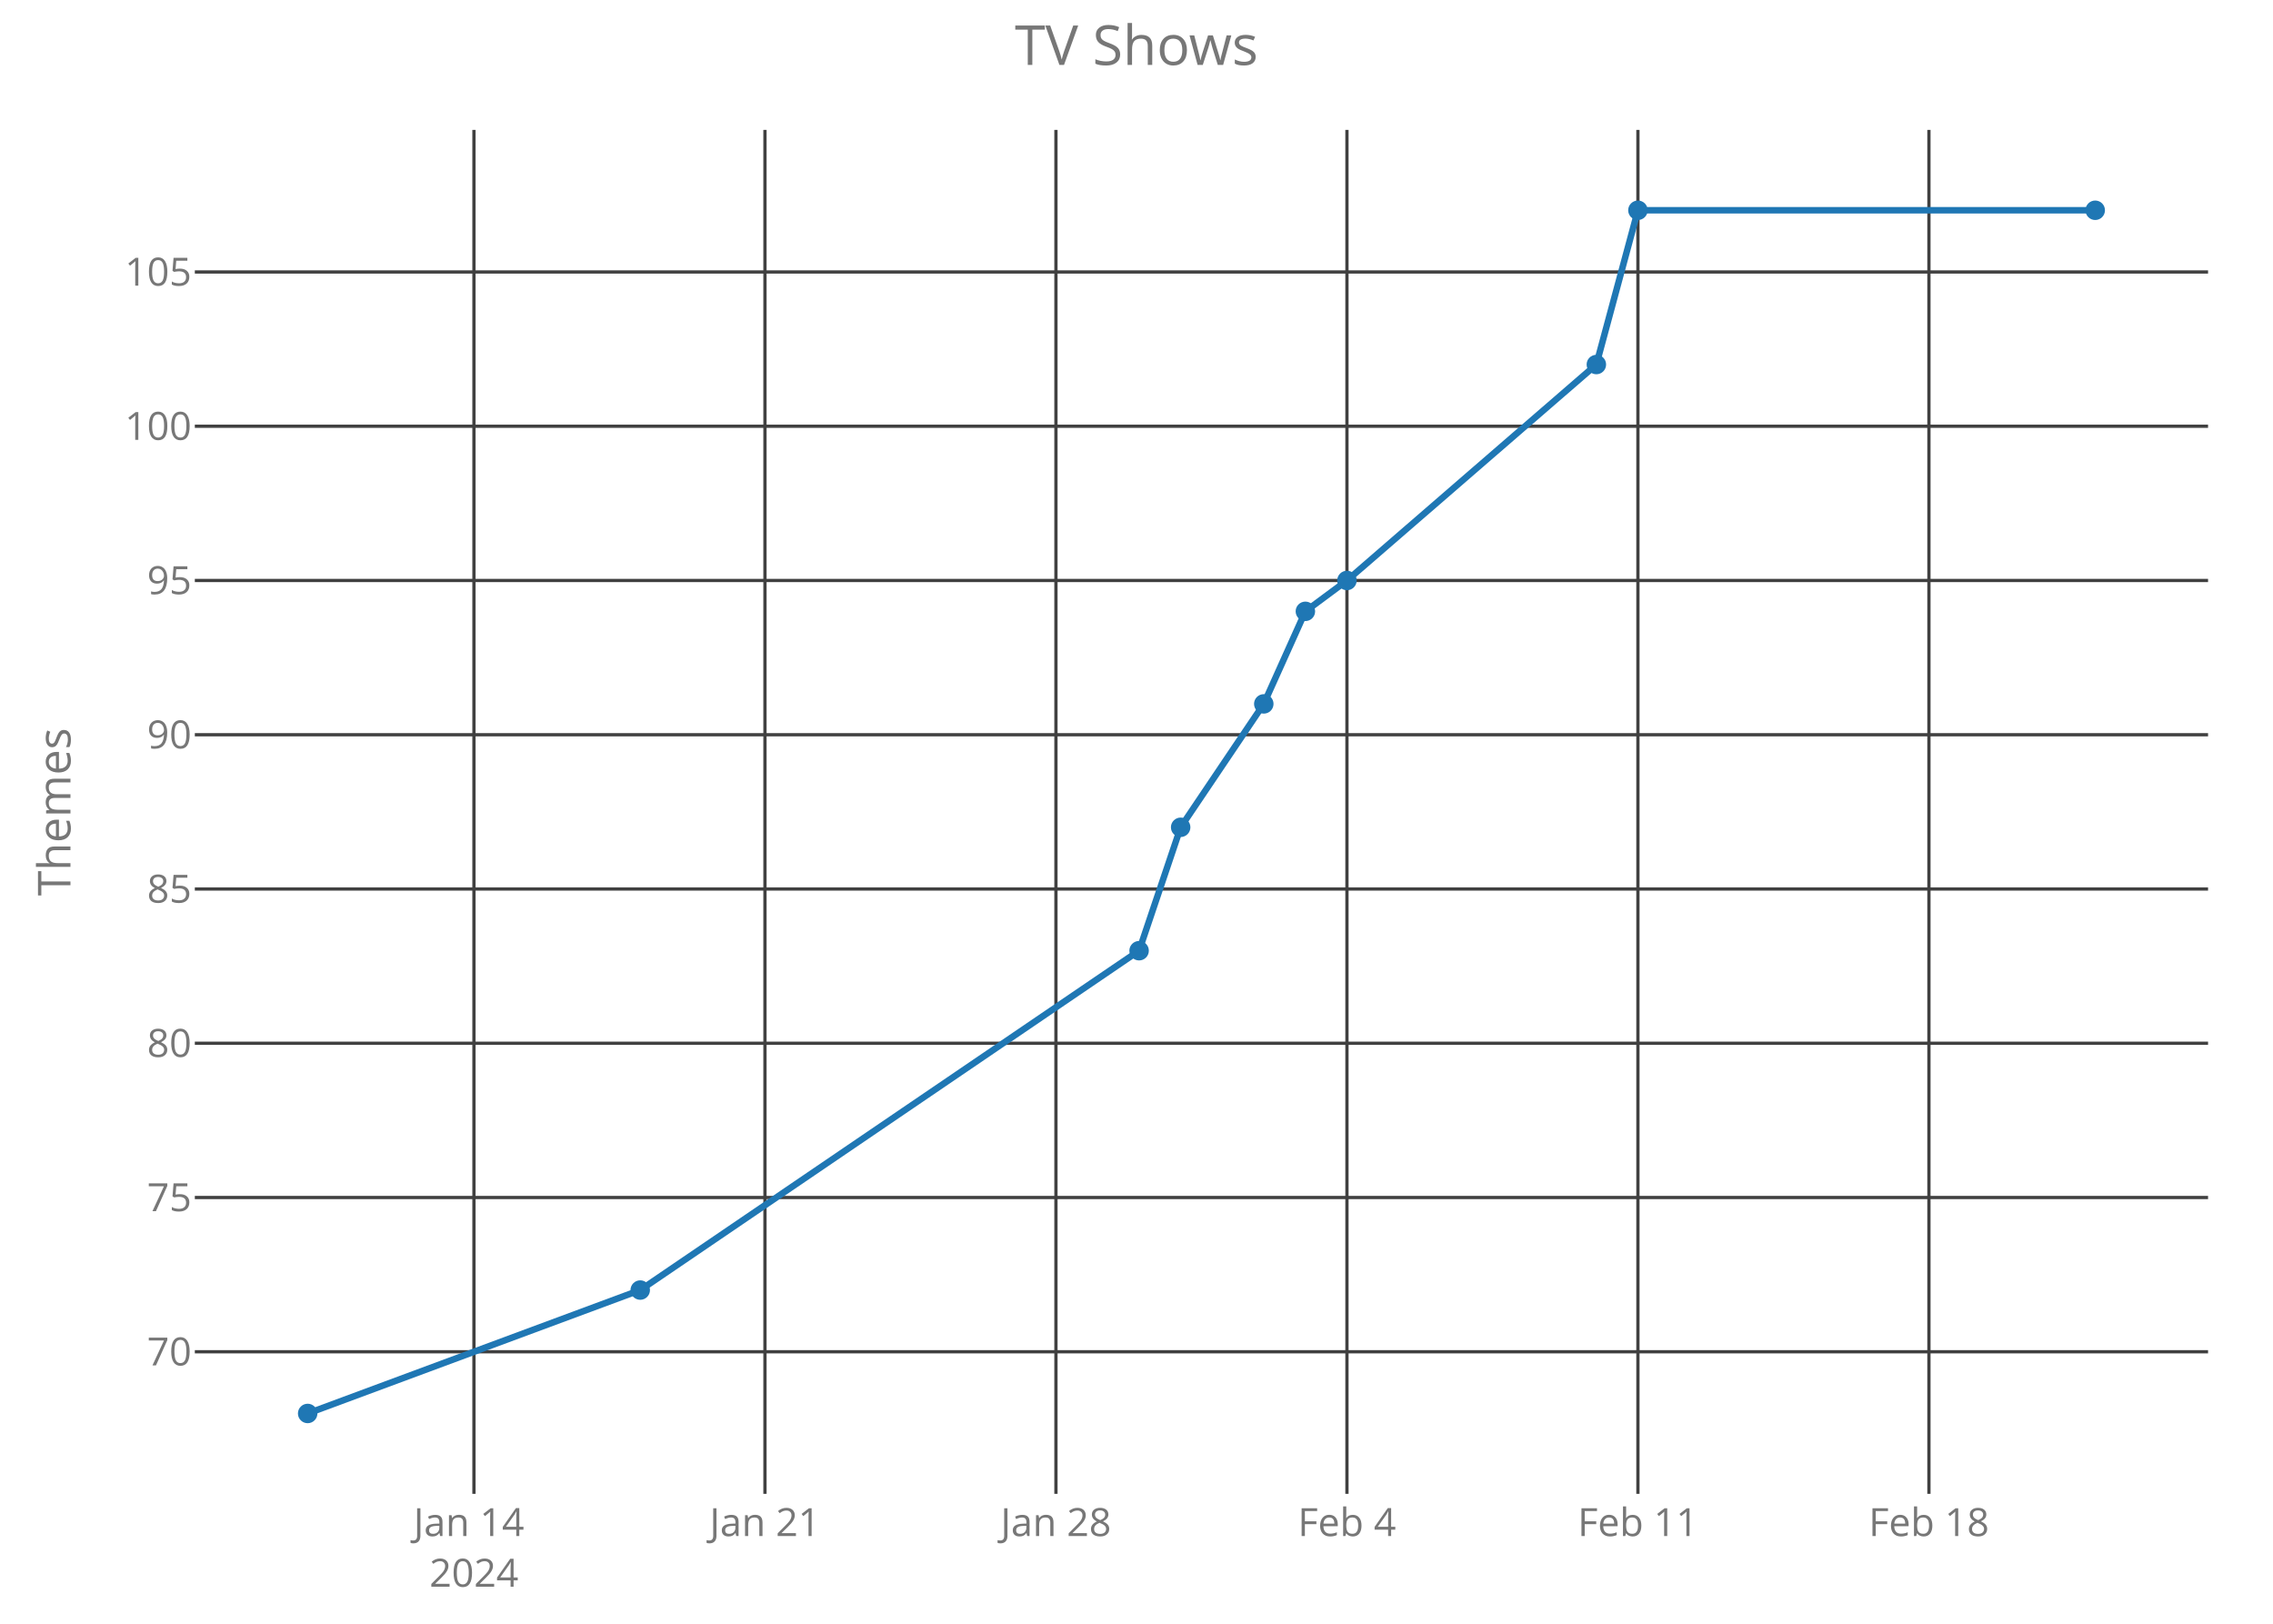
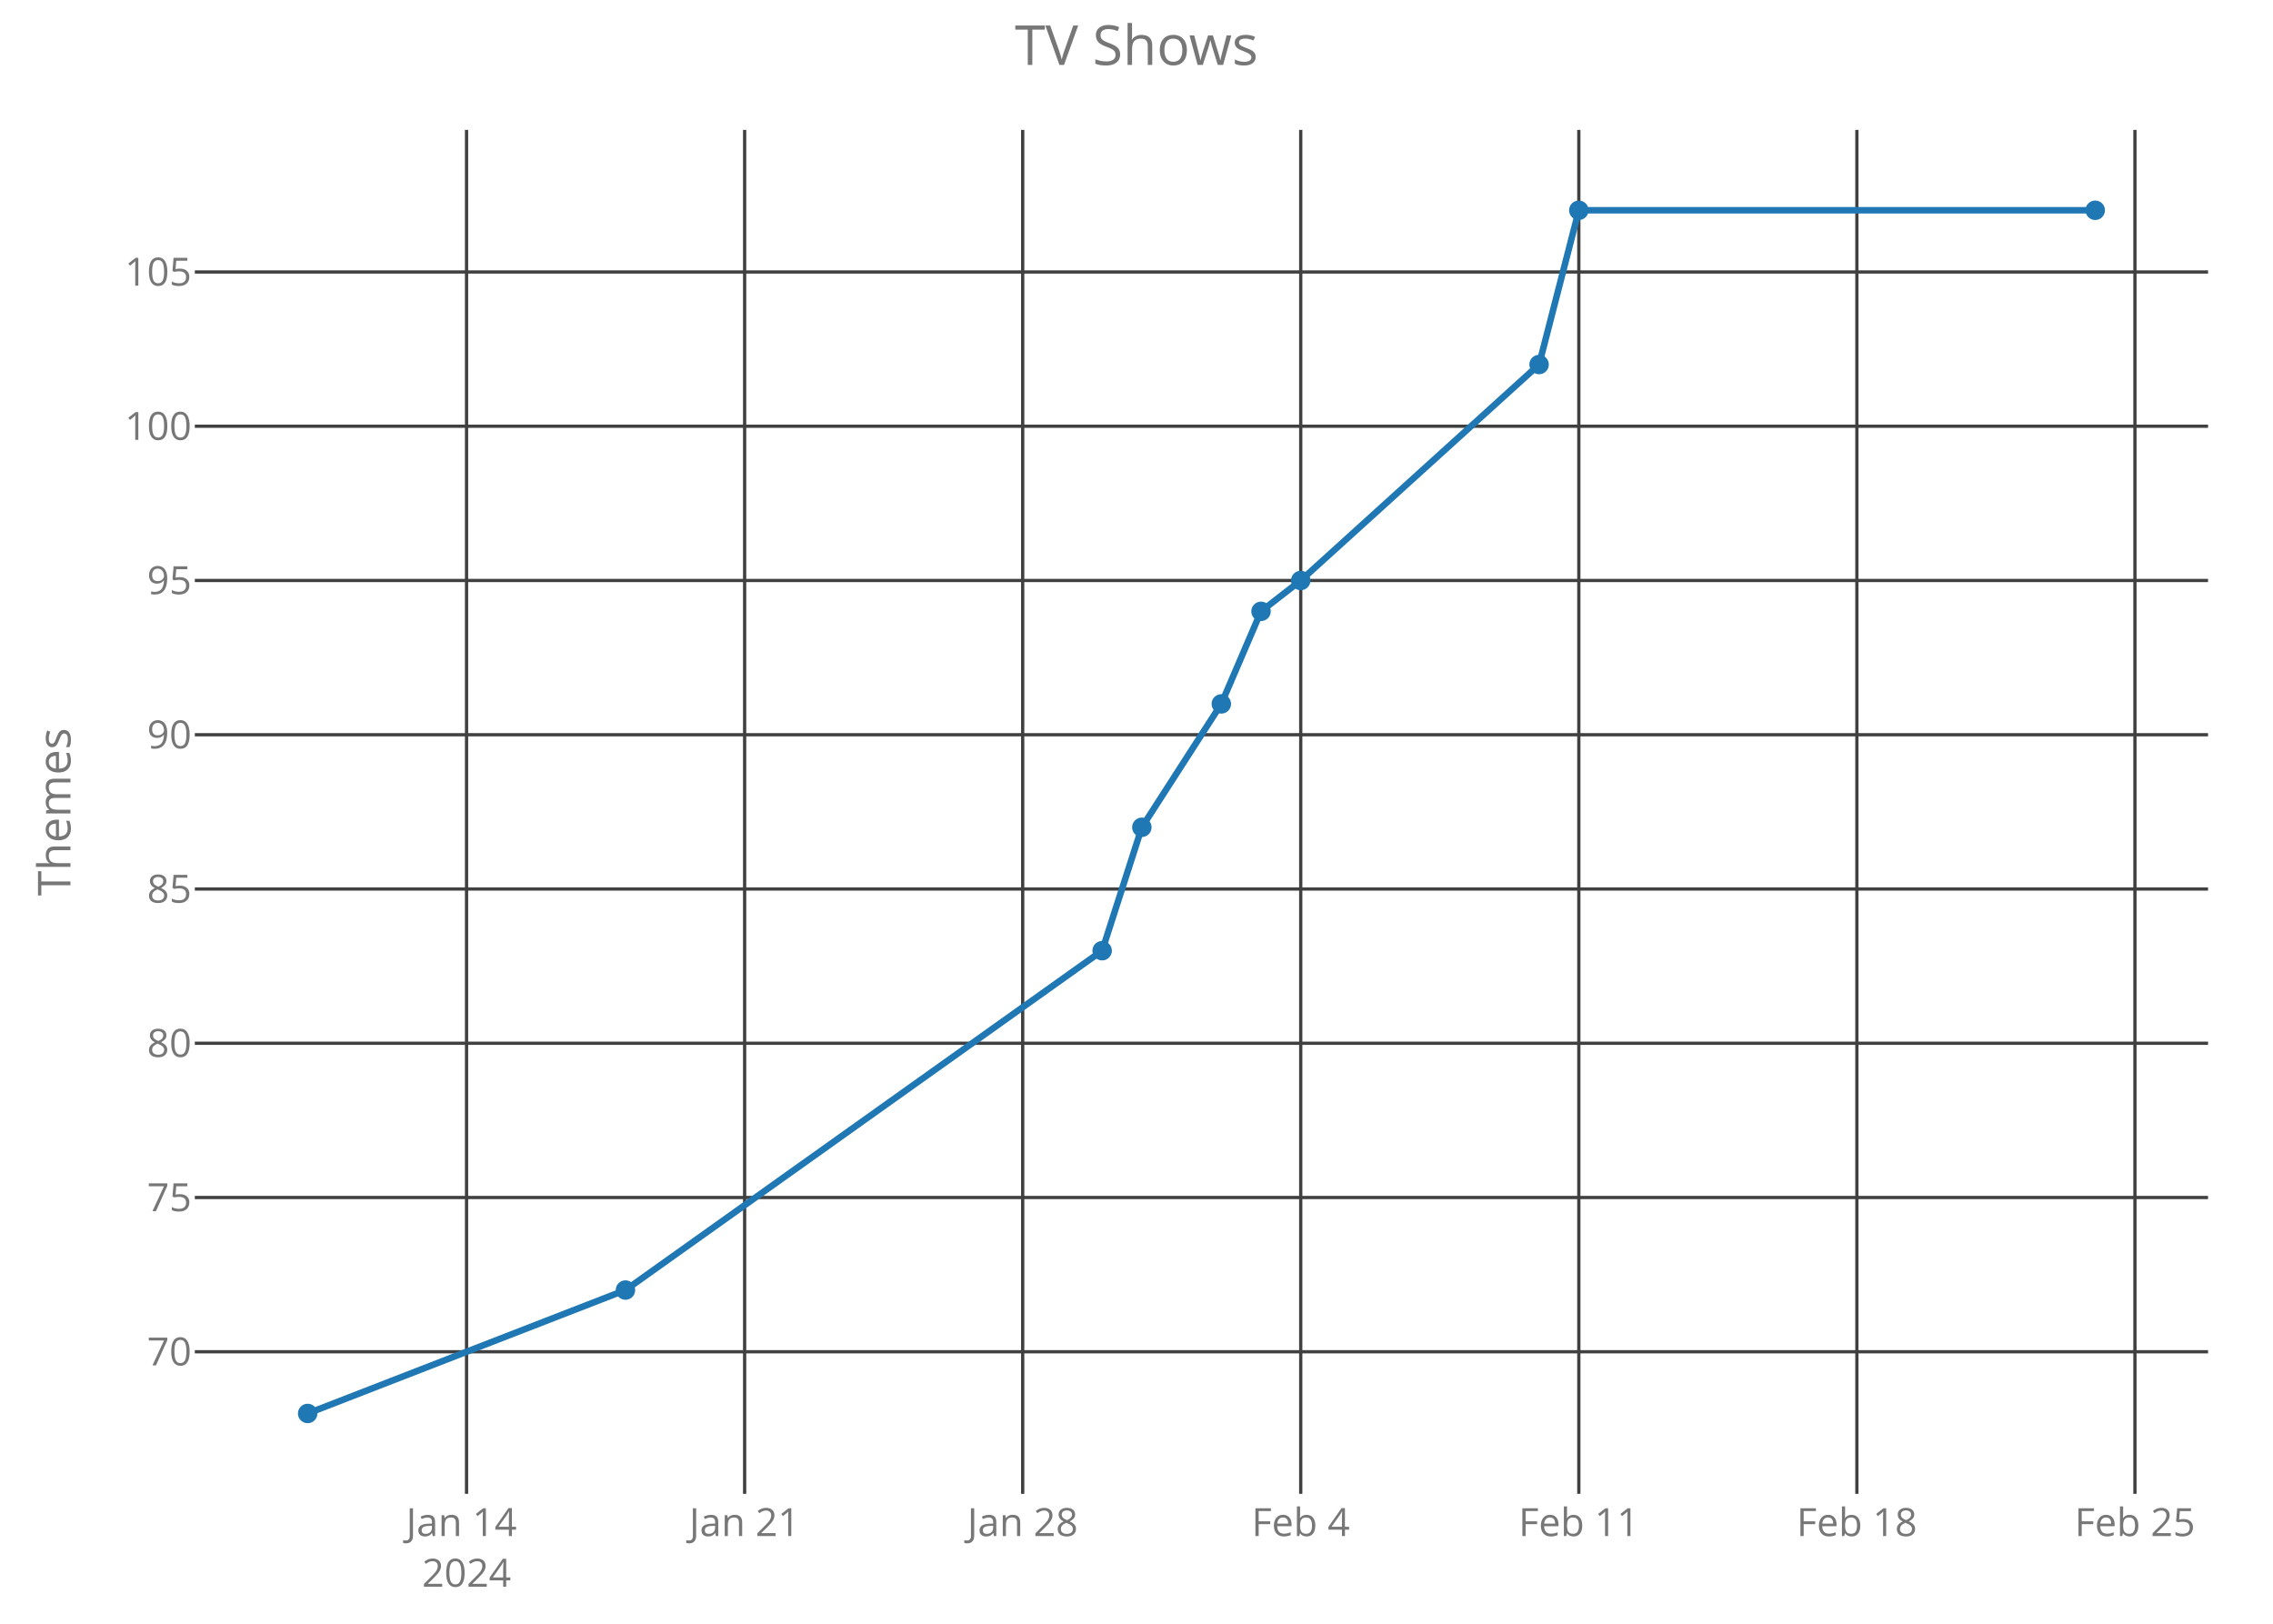
<svg xmlns="http://www.w3.org/2000/svg" class="main-svg" width="700" height="500" style="" viewBox="0 0 700 500">
  <rect x="0" y="0" width="700" height="500" style="fill: rgb(0, 0, 0); fill-opacity: 0;" />
-   <defs id="defs-ffb562">
+   <defs id="defs-30bb64">
    <g class="clips">
-       <clipPath id="clipffb562xyplot" class="plotclip">
+       <clipPath id="clip30bb64xyplot" class="plotclip">
        <rect width="620" height="420" />
      </clipPath>
-       <clipPath class="axesclip" id="clipffb562x">
+       <clipPath class="axesclip" id="clip30bb64x">
        <rect x="60" y="0" width="620" height="500" />
      </clipPath>
-       <clipPath class="axesclip" id="clipffb562y">
+       <clipPath class="axesclip" id="clip30bb64y">
        <rect x="0" y="40" width="700" height="420" />
      </clipPath>
-       <clipPath class="axesclip" id="clipffb562xy">
+       <clipPath class="axesclip" id="clip30bb64xy">
        <rect x="60" y="40" width="620" height="420" />
      </clipPath>
    </g>
    <g class="gradients" />
  </defs>
  <g class="bglayer">
    <rect class="bg" x="60" y="40" width="620" height="420" style="fill: rgb(0, 0, 0); fill-opacity: 0; stroke-width: 0;" />
  </g>
  <g class="layer-below">
    <g class="imagelayer" />
    <g class="shapelayer" />
  </g>
  <g class="cartesianlayer">
    <g class="subplot xy">
      <g class="layer-subplot">
        <g class="shapelayer" />
        <g class="imagelayer" />
      </g>
      <g class="gridlayer">
        <g class="x">
-           <path class="xgrid crisp" transform="translate(145.96,0)" d="M0,40v420" style="stroke: rgb(64, 64, 64); stroke-opacity: 1; stroke-width: 1px;" />
-           <path class="xgrid crisp" transform="translate(235.58,0)" d="M0,40v420" style="stroke: rgb(64, 64, 64); stroke-opacity: 1; stroke-width: 1px;" />
-           <path class="xgrid crisp" transform="translate(325.19,0)" d="M0,40v420" style="stroke: rgb(64, 64, 64); stroke-opacity: 1; stroke-width: 1px;" />
-           <path class="xgrid crisp" transform="translate(414.81,0)" d="M0,40v420" style="stroke: rgb(64, 64, 64); stroke-opacity: 1; stroke-width: 1px;" />
-           <path class="xgrid crisp" transform="translate(504.42,0)" d="M0,40v420" style="stroke: rgb(64, 64, 64); stroke-opacity: 1; stroke-width: 1px;" />
-           <path class="xgrid crisp" transform="translate(594.04,0)" d="M0,40v420" style="stroke: rgb(64, 64, 64); stroke-opacity: 1; stroke-width: 1px;" />
+           <path class="xgrid crisp" transform="translate(143.68,0)" d="M0,40v420" style="stroke: rgb(64, 64, 64); stroke-opacity: 1; stroke-width: 1px;" />
+           <path class="xgrid crisp" transform="translate(229.32,0)" d="M0,40v420" style="stroke: rgb(64, 64, 64); stroke-opacity: 1; stroke-width: 1px;" />
+           <path class="xgrid crisp" transform="translate(314.95,0)" d="M0,40v420" style="stroke: rgb(64, 64, 64); stroke-opacity: 1; stroke-width: 1px;" />
+           <path class="xgrid crisp" transform="translate(400.58,0)" d="M0,40v420" style="stroke: rgb(64, 64, 64); stroke-opacity: 1; stroke-width: 1px;" />
+           <path class="xgrid crisp" transform="translate(486.22,0)" d="M0,40v420" style="stroke: rgb(64, 64, 64); stroke-opacity: 1; stroke-width: 1px;" />
+           <path class="xgrid crisp" transform="translate(571.85,0)" d="M0,40v420" style="stroke: rgb(64, 64, 64); stroke-opacity: 1; stroke-width: 1px;" />
+           <path class="xgrid crisp" transform="translate(657.48,0)" d="M0,40v420" style="stroke: rgb(64, 64, 64); stroke-opacity: 1; stroke-width: 1px;" />
        </g>
        <g class="y">
          <path class="ygrid crisp" transform="translate(0,416.25)" d="M60,0h620" style="stroke: rgb(64, 64, 64); stroke-opacity: 1; stroke-width: 1px;" />
          <path class="ygrid crisp" transform="translate(0,368.75)" d="M60,0h620" style="stroke: rgb(64, 64, 64); stroke-opacity: 1; stroke-width: 1px;" />
          <path class="ygrid crisp" transform="translate(0,321.25)" d="M60,0h620" style="stroke: rgb(64, 64, 64); stroke-opacity: 1; stroke-width: 1px;" />
          <path class="ygrid crisp" transform="translate(0,273.75)" d="M60,0h620" style="stroke: rgb(64, 64, 64); stroke-opacity: 1; stroke-width: 1px;" />
          <path class="ygrid crisp" transform="translate(0,226.25)" d="M60,0h620" style="stroke: rgb(64, 64, 64); stroke-opacity: 1; stroke-width: 1px;" />
          <path class="ygrid crisp" transform="translate(0,178.75)" d="M60,0h620" style="stroke: rgb(64, 64, 64); stroke-opacity: 1; stroke-width: 1px;" />
          <path class="ygrid crisp" transform="translate(0,131.25)" d="M60,0h620" style="stroke: rgb(64, 64, 64); stroke-opacity: 1; stroke-width: 1px;" />
          <path class="ygrid crisp" transform="translate(0,83.75)" d="M60,0h620" style="stroke: rgb(64, 64, 64); stroke-opacity: 1; stroke-width: 1px;" />
        </g>
      </g>
      <g class="zerolinelayer" />
      <path class="xlines-below crisp" d="M0,0" style="fill: none;" />
      <path class="ylines-below crisp" d="M0,0" style="fill: none;" />
      <g class="overlines-below" />
      <g class="xaxislayer-below">
        <g class="xtick">
-           <text text-anchor="middle" x="0" y="473" transform="translate(145.96,0)" style="font-family: 'Open Sans'; font-size: 12px; fill: rgb(119, 119, 119); fill-opacity: 1; white-space: pre;">
+           <text text-anchor="middle" x="0" y="473" transform="translate(143.68,0)" style="font-family: 'Open Sans'; font-size: 12px; fill: rgb(119, 119, 119); fill-opacity: 1; white-space: pre;">
            <tspan class="line" dy="0em" x="0" y="473">Jan 14</tspan>
            <tspan class="line" dy="1.3em" x="0" y="473">2024</tspan>
          </text>
        </g>
        <g class="xtick">
-           <text text-anchor="middle" x="0" y="473" transform="translate(235.58,0)" style="font-family: 'Open Sans'; font-size: 12px; fill: rgb(119, 119, 119); fill-opacity: 1; white-space: pre;">Jan 21</text>
+           <text text-anchor="middle" x="0" y="473" transform="translate(229.32,0)" style="font-family: 'Open Sans'; font-size: 12px; fill: rgb(119, 119, 119); fill-opacity: 1; white-space: pre;">Jan 21</text>
        </g>
        <g class="xtick">
-           <text text-anchor="middle" x="0" y="473" transform="translate(325.19,0)" style="font-family: 'Open Sans'; font-size: 12px; fill: rgb(119, 119, 119); fill-opacity: 1; white-space: pre;">Jan 28</text>
+           <text text-anchor="middle" x="0" y="473" transform="translate(314.95,0)" style="font-family: 'Open Sans'; font-size: 12px; fill: rgb(119, 119, 119); fill-opacity: 1; white-space: pre;">Jan 28</text>
        </g>
        <g class="xtick">
-           <text text-anchor="middle" x="0" y="473" transform="translate(414.81,0)" style="font-family: 'Open Sans'; font-size: 12px; fill: rgb(119, 119, 119); fill-opacity: 1; white-space: pre;">Feb 4</text>
+           <text text-anchor="middle" x="0" y="473" transform="translate(400.58,0)" style="font-family: 'Open Sans'; font-size: 12px; fill: rgb(119, 119, 119); fill-opacity: 1; white-space: pre;">Feb 4</text>
        </g>
        <g class="xtick">
-           <text text-anchor="middle" x="0" y="473" transform="translate(504.42,0)" style="font-family: 'Open Sans'; font-size: 12px; fill: rgb(119, 119, 119); fill-opacity: 1; white-space: pre;">Feb 11</text>
+           <text text-anchor="middle" x="0" y="473" transform="translate(486.22,0)" style="font-family: 'Open Sans'; font-size: 12px; fill: rgb(119, 119, 119); fill-opacity: 1; white-space: pre;">Feb 11</text>
        </g>
        <g class="xtick">
-           <text text-anchor="middle" x="0" y="473" transform="translate(594.04,0)" style="font-family: 'Open Sans'; font-size: 12px; fill: rgb(119, 119, 119); fill-opacity: 1; white-space: pre;">Feb 18</text>
+           <text text-anchor="middle" x="0" y="473" transform="translate(571.85,0)" style="font-family: 'Open Sans'; font-size: 12px; fill: rgb(119, 119, 119); fill-opacity: 1; white-space: pre;">Feb 18</text>
+         </g>
+         <g class="xtick">
+           <text text-anchor="middle" x="0" y="473" transform="translate(657.48,0)" style="font-family: 'Open Sans'; font-size: 12px; fill: rgb(119, 119, 119); fill-opacity: 1; white-space: pre;">Feb 25</text>
        </g>
      </g>
      <g class="yaxislayer-below">
        <g class="ytick">
          <text text-anchor="end" x="59" y="4.2" transform="translate(0,416.25)" style="font-family: 'Open Sans'; font-size: 12px; fill: rgb(119, 119, 119); fill-opacity: 1; white-space: pre;">70</text>
        </g>
        <g class="ytick">
          <text text-anchor="end" x="59" y="4.2" transform="translate(0,368.75)" style="font-family: 'Open Sans'; font-size: 12px; fill: rgb(119, 119, 119); fill-opacity: 1; white-space: pre;">75</text>
        </g>
        <g class="ytick">
          <text text-anchor="end" x="59" y="4.2" transform="translate(0,321.25)" style="font-family: 'Open Sans'; font-size: 12px; fill: rgb(119, 119, 119); fill-opacity: 1; white-space: pre;">80</text>
        </g>
        <g class="ytick">
          <text text-anchor="end" x="59" y="4.2" transform="translate(0,273.75)" style="font-family: 'Open Sans'; font-size: 12px; fill: rgb(119, 119, 119); fill-opacity: 1; white-space: pre;">85</text>
        </g>
        <g class="ytick">
          <text text-anchor="end" x="59" y="4.2" transform="translate(0,226.25)" style="font-family: 'Open Sans'; font-size: 12px; fill: rgb(119, 119, 119); fill-opacity: 1; white-space: pre;">90</text>
        </g>
        <g class="ytick">
          <text text-anchor="end" x="59" y="4.2" transform="translate(0,178.75)" style="font-family: 'Open Sans'; font-size: 12px; fill: rgb(119, 119, 119); fill-opacity: 1; white-space: pre;">95</text>
        </g>
        <g class="ytick">
          <text text-anchor="end" x="59" y="4.2" transform="translate(0,131.25)" style="font-family: 'Open Sans'; font-size: 12px; fill: rgb(119, 119, 119); fill-opacity: 1; white-space: pre;">100</text>
        </g>
        <g class="ytick">
          <text text-anchor="end" x="59" y="4.2" transform="translate(0,83.75)" style="font-family: 'Open Sans'; font-size: 12px; fill: rgb(119, 119, 119); fill-opacity: 1; white-space: pre;">105</text>
        </g>
      </g>
      <g class="overaxes-below" />
-       <g class="plot" transform="translate(60,40)" clip-path="url('#clipffb562xyplot')">
+       <g class="plot" transform="translate(60,40)" clip-path="url('#clip30bb64xyplot')">
        <g class="scatterlayer mlayer">
-           <g class="trace scatter trace2ade02" style="stroke-miterlimit: 2; opacity: 1;">
+           <g class="trace scatter trace916ecc" style="stroke-miterlimit: 2; opacity: 1;">
            <g class="fills" />
            <g class="errorbars" />
            <g class="lines">
-               <path class="js-line" d="M34.75,395.25L137.17,357.25L290.8,252.75L303.6,214.75L329.2,176.75L342.01,148.25L354.81,138.75L431.62,72.25L444.42,24.75L585.25,24.75" style="vector-effect: non-scaling-stroke; fill: none; stroke: rgb(31, 119, 180); stroke-opacity: 1; stroke-width: 2px; opacity: 1;" />
+               <path class="js-line" d="M34.75,395.25L132.62,357.25L279.42,252.75L291.65,214.75L316.12,176.75L328.35,148.25L340.58,138.75L413.98,72.25L426.22,24.75L585.25,24.75" style="vector-effect: non-scaling-stroke; fill: none; stroke: rgb(31, 119, 180); stroke-opacity: 1; stroke-width: 2px; opacity: 1;" />
            </g>
            <g class="points">
              <path class="point" transform="translate(34.75,395.25)" d="M3,0A3,3 0 1,1 0,-3A3,3 0 0,1 3,0Z" style="opacity: 1; stroke-width: 0px; fill: rgb(31, 119, 180); fill-opacity: 1;" />
-               <path class="point" transform="translate(137.17,357.25)" d="M3,0A3,3 0 1,1 0,-3A3,3 0 0,1 3,0Z" style="opacity: 1; stroke-width: 0px; fill: rgb(31, 119, 180); fill-opacity: 1;" />
-               <path class="point" transform="translate(290.8,252.75)" d="M3,0A3,3 0 1,1 0,-3A3,3 0 0,1 3,0Z" style="opacity: 1; stroke-width: 0px; fill: rgb(31, 119, 180); fill-opacity: 1;" />
-               <path class="point" transform="translate(303.6,214.75)" d="M3,0A3,3 0 1,1 0,-3A3,3 0 0,1 3,0Z" style="opacity: 1; stroke-width: 0px; fill: rgb(31, 119, 180); fill-opacity: 1;" />
-               <path class="point" transform="translate(329.2,176.75)" d="M3,0A3,3 0 1,1 0,-3A3,3 0 0,1 3,0Z" style="opacity: 1; stroke-width: 0px; fill: rgb(31, 119, 180); fill-opacity: 1;" />
-               <path class="point" transform="translate(342.01,148.25)" d="M3,0A3,3 0 1,1 0,-3A3,3 0 0,1 3,0Z" style="opacity: 1; stroke-width: 0px; fill: rgb(31, 119, 180); fill-opacity: 1;" />
-               <path class="point" transform="translate(354.81,138.75)" d="M3,0A3,3 0 1,1 0,-3A3,3 0 0,1 3,0Z" style="opacity: 1; stroke-width: 0px; fill: rgb(31, 119, 180); fill-opacity: 1;" />
-               <path class="point" transform="translate(431.62,72.25)" d="M3,0A3,3 0 1,1 0,-3A3,3 0 0,1 3,0Z" style="opacity: 1; stroke-width: 0px; fill: rgb(31, 119, 180); fill-opacity: 1;" />
-               <path class="point" transform="translate(444.42,24.75)" d="M3,0A3,3 0 1,1 0,-3A3,3 0 0,1 3,0Z" style="opacity: 1; stroke-width: 0px; fill: rgb(31, 119, 180); fill-opacity: 1;" />
+               <path class="point" transform="translate(132.62,357.25)" d="M3,0A3,3 0 1,1 0,-3A3,3 0 0,1 3,0Z" style="opacity: 1; stroke-width: 0px; fill: rgb(31, 119, 180); fill-opacity: 1;" />
+               <path class="point" transform="translate(279.42,252.75)" d="M3,0A3,3 0 1,1 0,-3A3,3 0 0,1 3,0Z" style="opacity: 1; stroke-width: 0px; fill: rgb(31, 119, 180); fill-opacity: 1;" />
+               <path class="point" transform="translate(291.65,214.75)" d="M3,0A3,3 0 1,1 0,-3A3,3 0 0,1 3,0Z" style="opacity: 1; stroke-width: 0px; fill: rgb(31, 119, 180); fill-opacity: 1;" />
+               <path class="point" transform="translate(316.12,176.75)" d="M3,0A3,3 0 1,1 0,-3A3,3 0 0,1 3,0Z" style="opacity: 1; stroke-width: 0px; fill: rgb(31, 119, 180); fill-opacity: 1;" />
+               <path class="point" transform="translate(328.35,148.25)" d="M3,0A3,3 0 1,1 0,-3A3,3 0 0,1 3,0Z" style="opacity: 1; stroke-width: 0px; fill: rgb(31, 119, 180); fill-opacity: 1;" />
+               <path class="point" transform="translate(340.58,138.75)" d="M3,0A3,3 0 1,1 0,-3A3,3 0 0,1 3,0Z" style="opacity: 1; stroke-width: 0px; fill: rgb(31, 119, 180); fill-opacity: 1;" />
+               <path class="point" transform="translate(413.98,72.25)" d="M3,0A3,3 0 1,1 0,-3A3,3 0 0,1 3,0Z" style="opacity: 1; stroke-width: 0px; fill: rgb(31, 119, 180); fill-opacity: 1;" />
+               <path class="point" transform="translate(426.22,24.75)" d="M3,0A3,3 0 1,1 0,-3A3,3 0 0,1 3,0Z" style="opacity: 1; stroke-width: 0px; fill: rgb(31, 119, 180); fill-opacity: 1;" />
              <path class="point" transform="translate(585.25,24.75)" d="M3,0A3,3 0 1,1 0,-3A3,3 0 0,1 3,0Z" style="opacity: 1; stroke-width: 0px; fill: rgb(31, 119, 180); fill-opacity: 1;" />
            </g>
            <g class="text" />
          </g>
        </g>
      </g>
      <g class="overplot" />
      <path class="xlines-above" />
      <path class="ylines-above" />
      <g class="overlines-above" />
      <g class="xaxislayer-above" />
      <g class="yaxislayer-above" />
      <g class="overaxes-above" />
    </g>
  </g>
  <g class="polarlayer" />
  <g class="ternarylayer" />
  <g class="geolayer" />
  <g class="funnelarealayer" />
  <g class="pielayer" />
  <g class="treemaplayer" />
  <g class="sunburstlayer" />
  <g class="glimages" />
-   <defs id="topdefs-ffb562">
+   <defs id="topdefs-30bb64">
    <g class="clips" />
  </defs>
  <g class="layer-above">
    <g class="imagelayer" />
    <g class="shapelayer" />
  </g>
  <g class="infolayer">
    <g class="g-gtitle">
      <text class="gtitle" x="350" y="20" text-anchor="middle" dy="0em" style="font-family: 'Open Sans'; font-size: 17px; fill: rgb(119, 119, 119); opacity: 1; font-weight: normal; white-space: pre;">TV Shows</text>
    </g>
    <g class="g-xtitle" />
    <g class="g-ytitle">
      <text class="ytitle" transform="rotate(-90,21.7,250)" x="21.7" y="250" text-anchor="middle" style="font-family: 'Open Sans'; font-size: 14px; fill: rgb(119, 119, 119); opacity: 1; font-weight: normal; white-space: pre;">Themes</text>
    </g>
  </g>
</svg>
